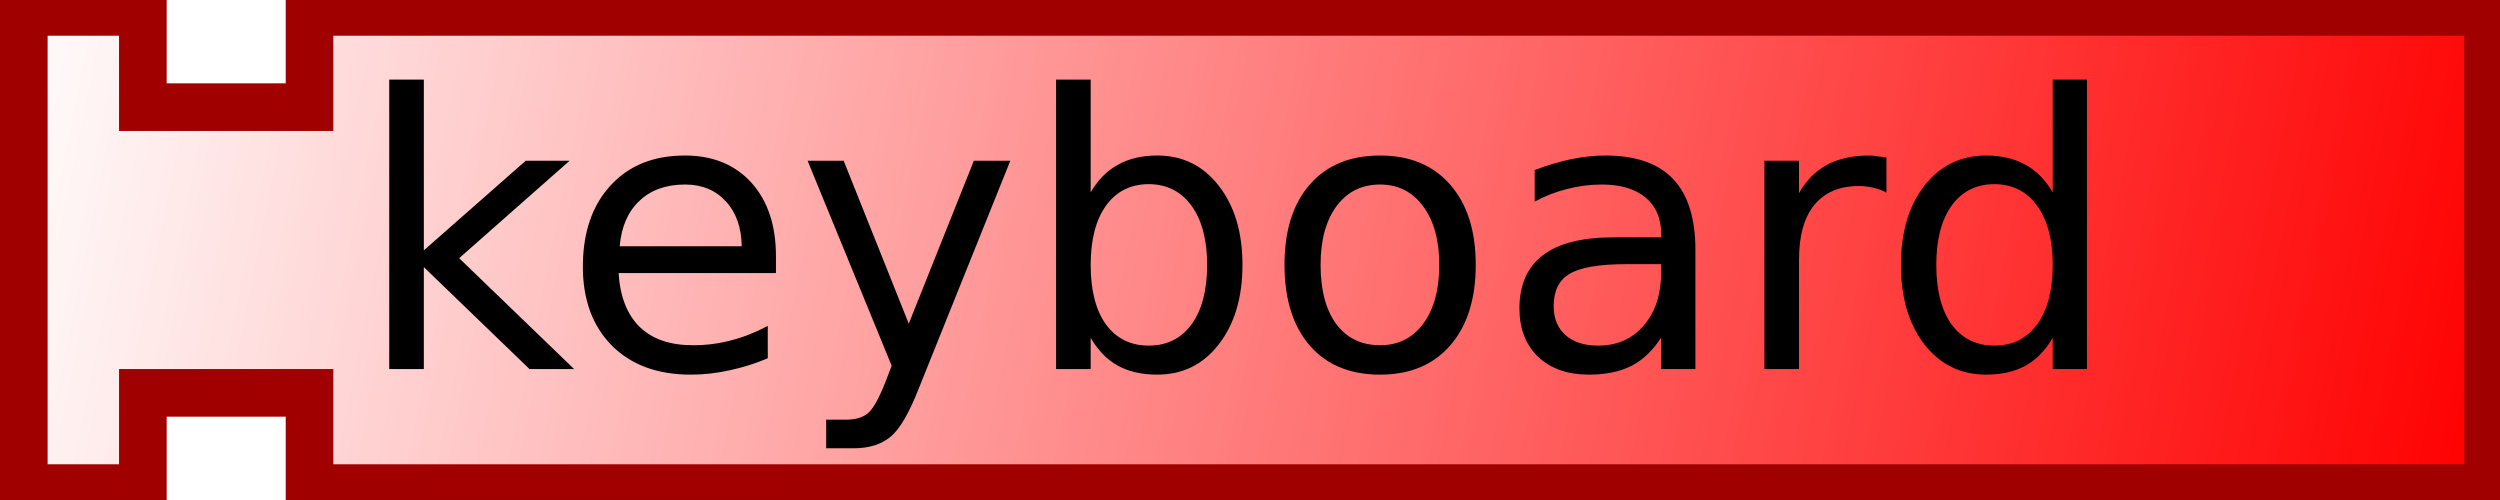
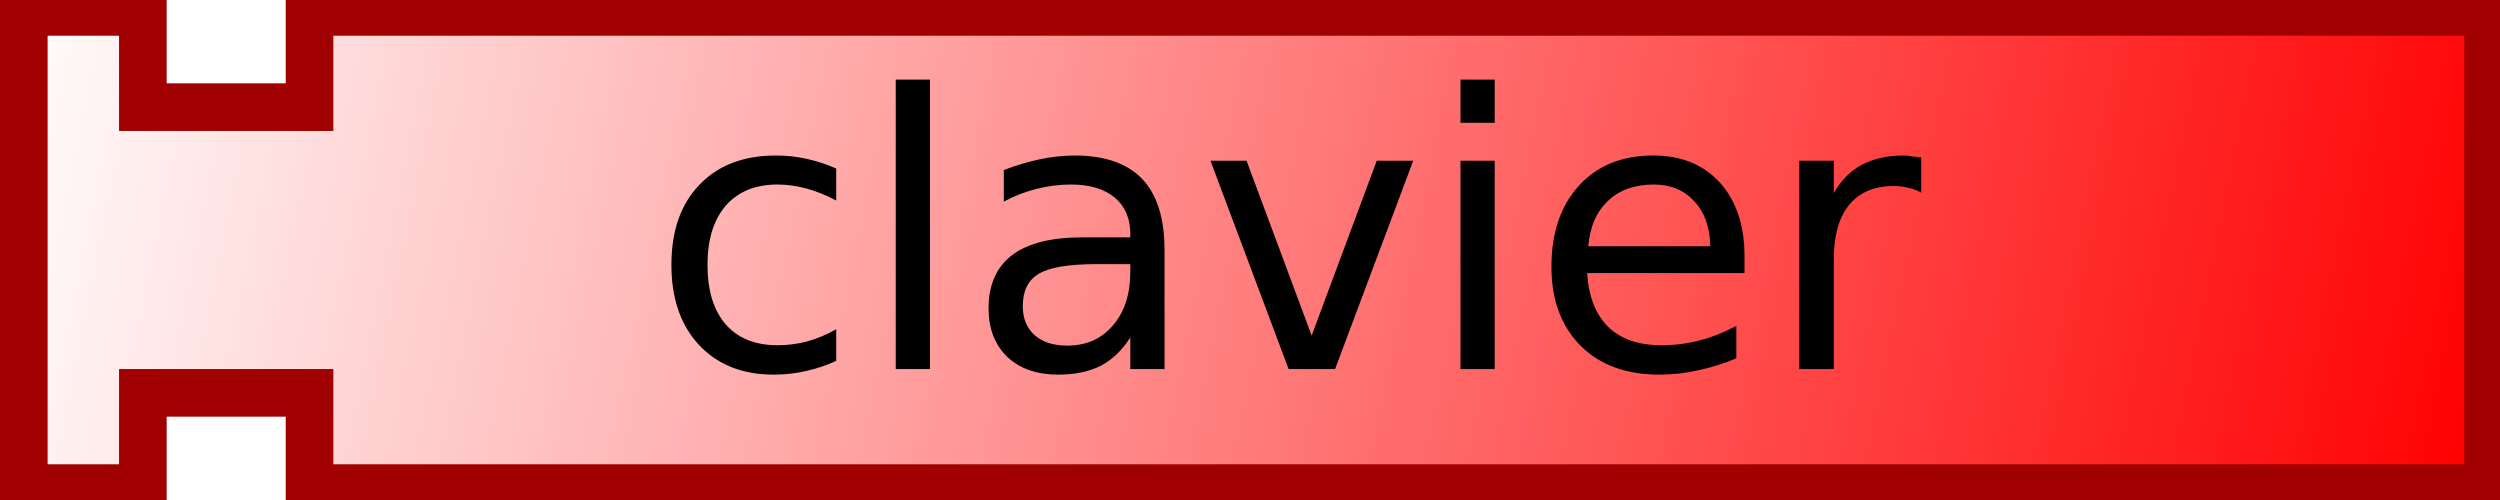
<svg xmlns="http://www.w3.org/2000/svg" xmlns:xlink="http://www.w3.org/1999/xlink" version="1.0" width="105" height="21" id="svg2">
  <defs id="defs4">
    <linearGradient id="linearGradient3166">
      <stop id="stop3168" style="stop-color:#ffffff;stop-opacity:1" offset="0" />
      <stop id="stop3170" style="stop-color:#ff0000;stop-opacity:1" offset="1" />
    </linearGradient>
    <linearGradient x1="0" y1="0" x2="104" y2="21" id="linearGradient3172" xlink:href="#linearGradient3166" gradientUnits="userSpaceOnUse" />
  </defs>
  <path d="M 1,0.5 L 6,0.5 L 6,4.5 L 13,4.5 L 13,0.5 L 104.5,0.5 L 104.5,20.5 L 13,20.5 L 13,16.5 L 6,16.5 L 6,20.5 L 1,20.5 L 1,0.5 z" id="path10" style="fill:url(#linearGradient3172);fill-opacity:1;stroke:#a00000;stroke-width:2;stroke-opacity:1" />
  <text id="text12" style="font-size:12px;text-align:center;text-anchor:middle;font-family:Bitstream Vera Sans">
-     <tspan x="52" y="15.5" id="tspan14" style="font-size:16px">keyboard</tspan>
+     <tspan x="54" y="15.5" id="tspan14" style="font-size:16px">clavier</tspan>
  </text>
</svg>
